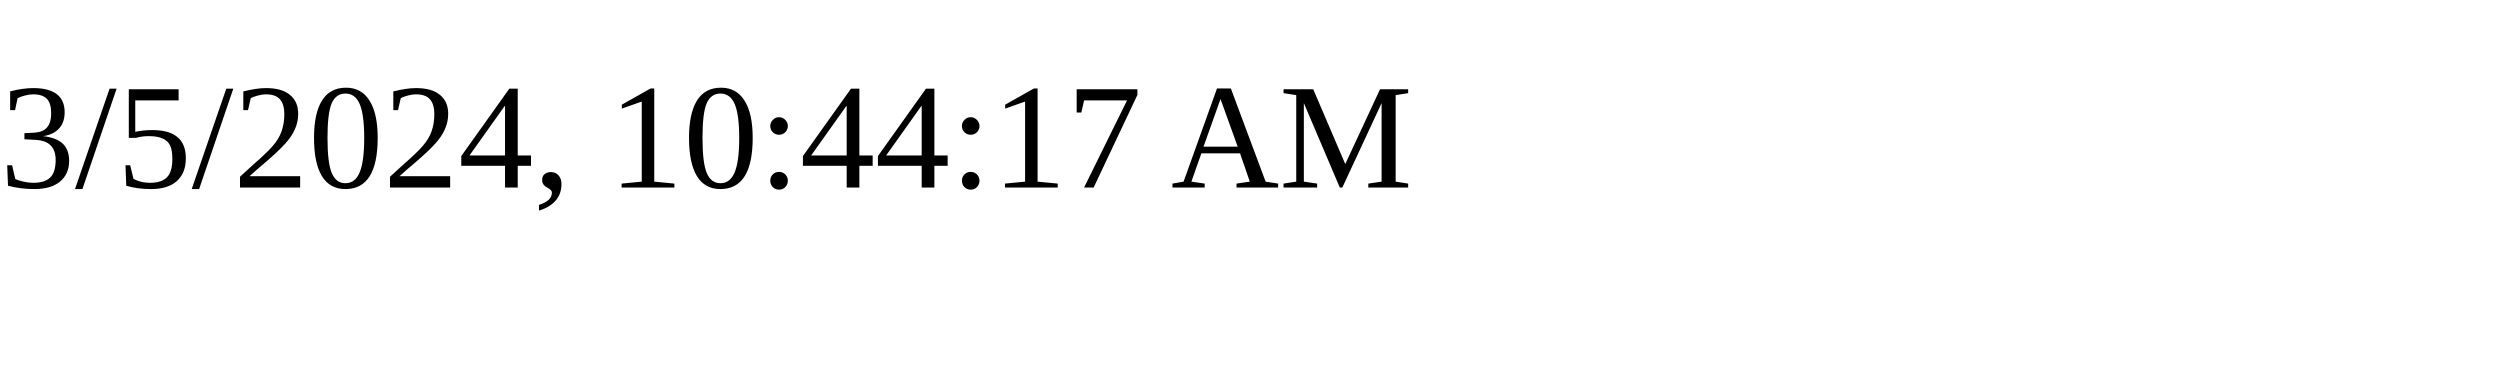
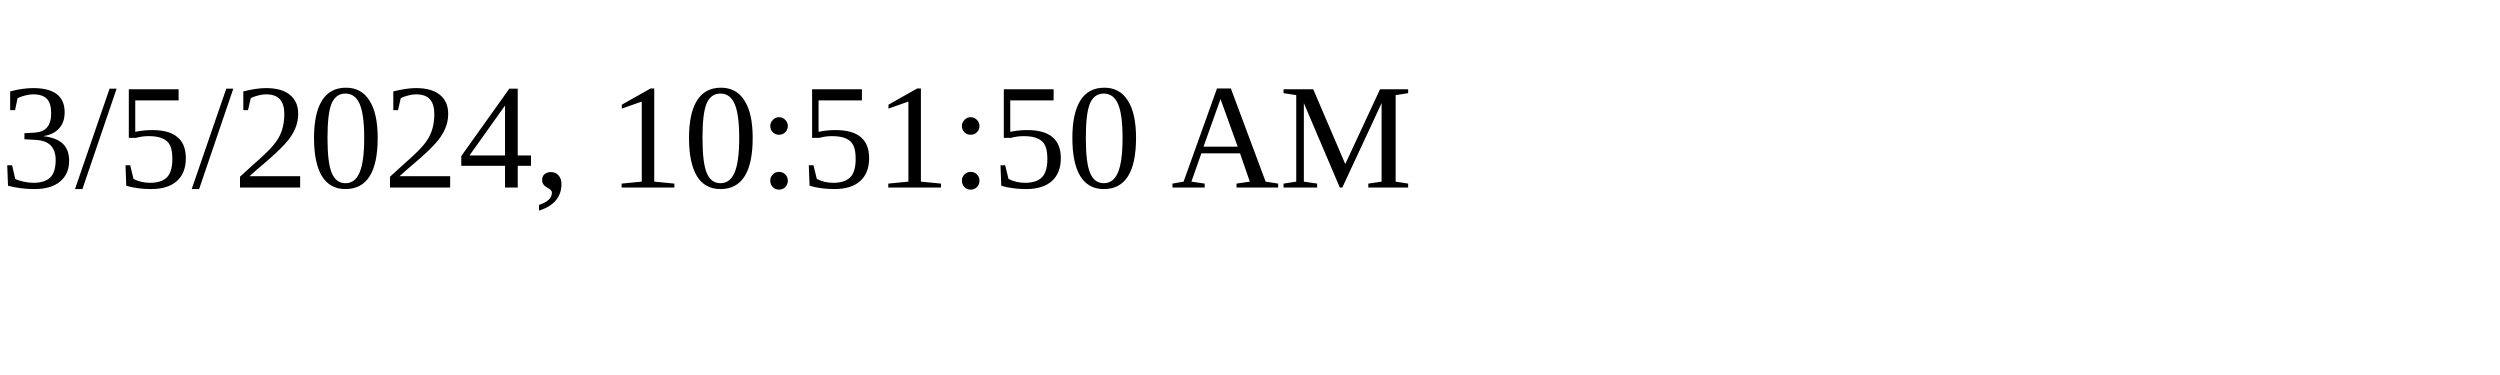
<svg xmlns="http://www.w3.org/2000/svg" height="30" width="200">
-   <text x="0" y="15">3/5/2024, 10:44:17 AM</text>
+   <text x="0" y="15">3/5/2024, 10:51:50 AM</text>
</svg>
